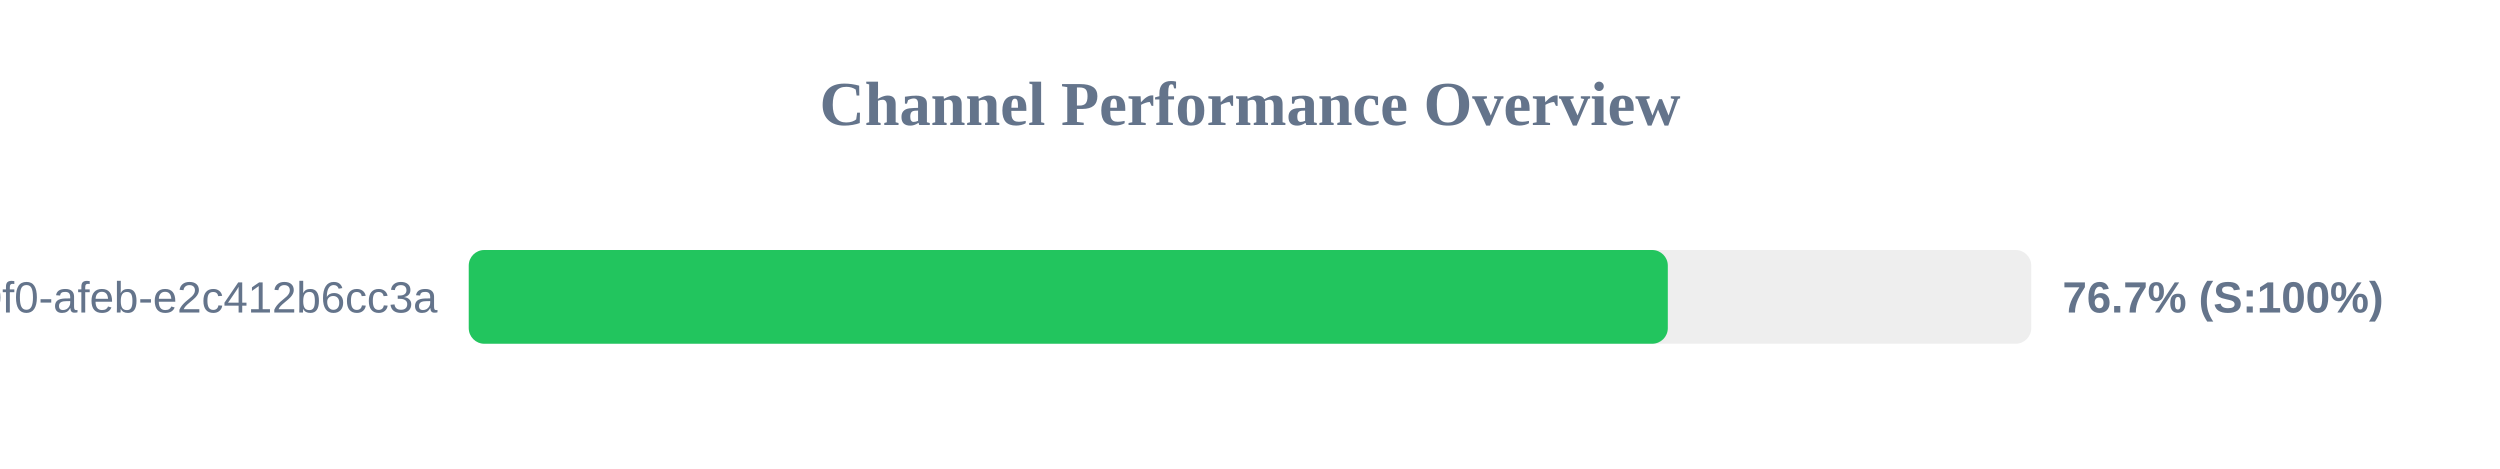
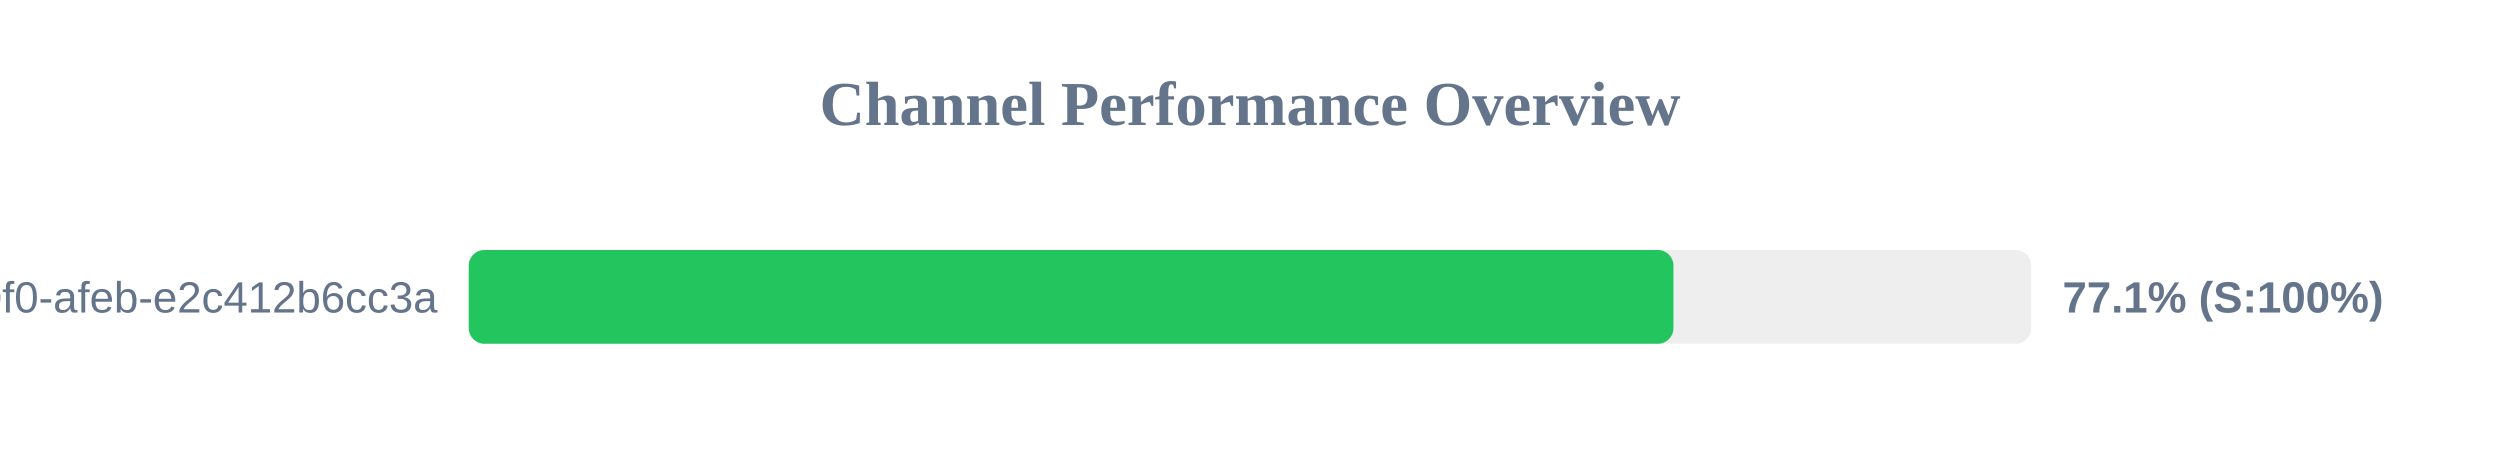
<svg xmlns="http://www.w3.org/2000/svg" width="800" height="150" version="1.1">
  <style>
        .row { font: 14px Arial; fill: #64748b; }
        .score { font: bold 14px Arial; fill: #64748b; }
    </style>
  <text x="400" y="40" text-anchor="middle" font-size="20px" font-weight="bold" fill="#64748b">Channel Performance Overview</text>
  <rect x="150" y="80" width="500" height="30" fill="#eee" rx="5" />
-   <rect x="150" y="80" width="383.7" height="30" fill="#22c55e" rx="5" />
+   <rect x="150" y="80" width="385.5" height="30" fill="#22c55e" rx="5" />
  <text x="140" y="100" text-anchor="end" class="row">?uuid=c6e02cd8-ce11-40f0-afeb-e2c412b6cc3a</text>
-   <text x="660" y="100" text-anchor="start" class="score">76.7% (S:100%)</text>
+   <text x="660" y="100" text-anchor="start" class="score">77.1% (S:100%)</text>
</svg>
